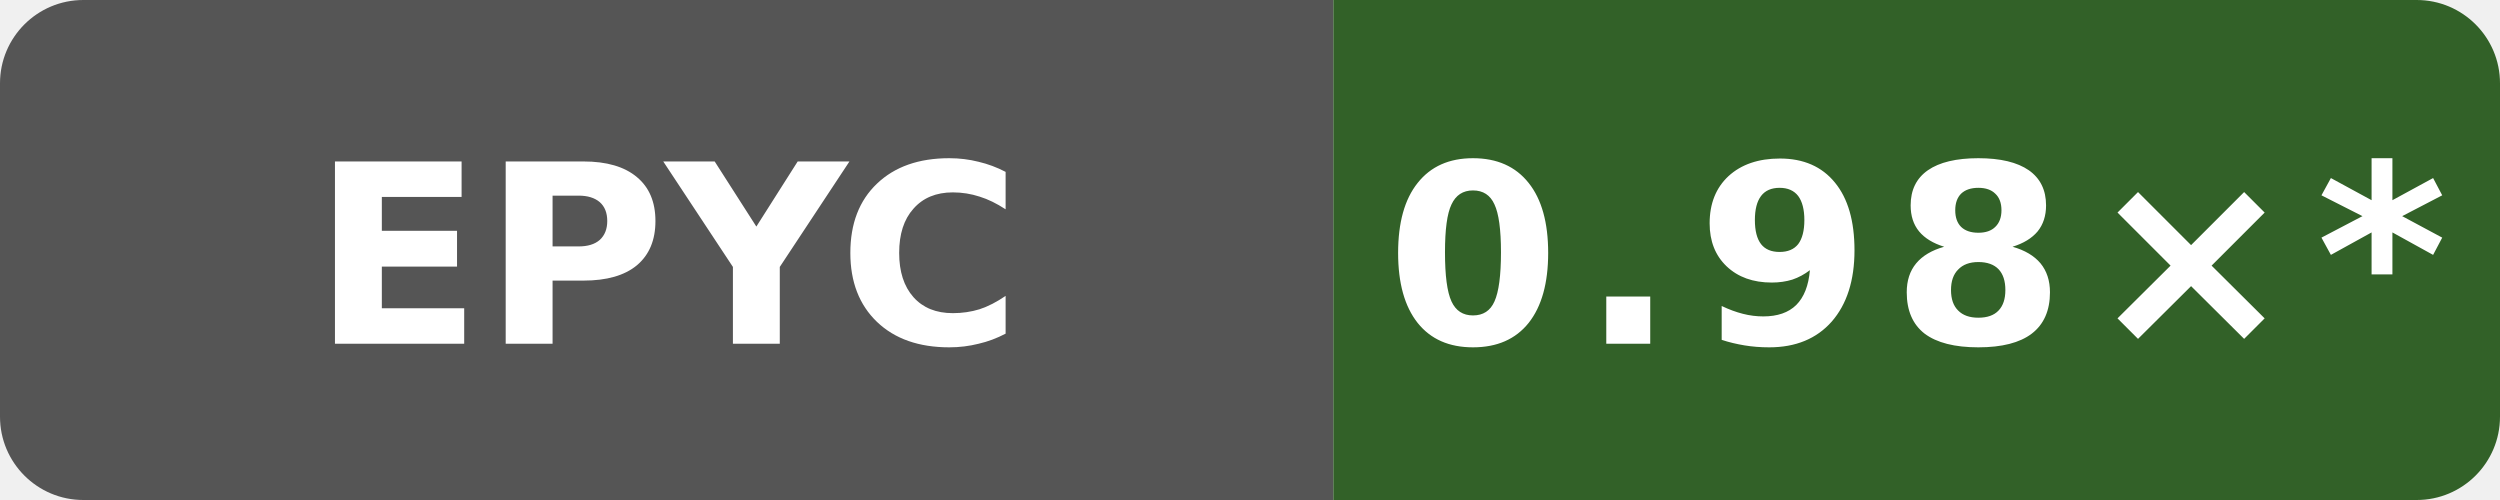
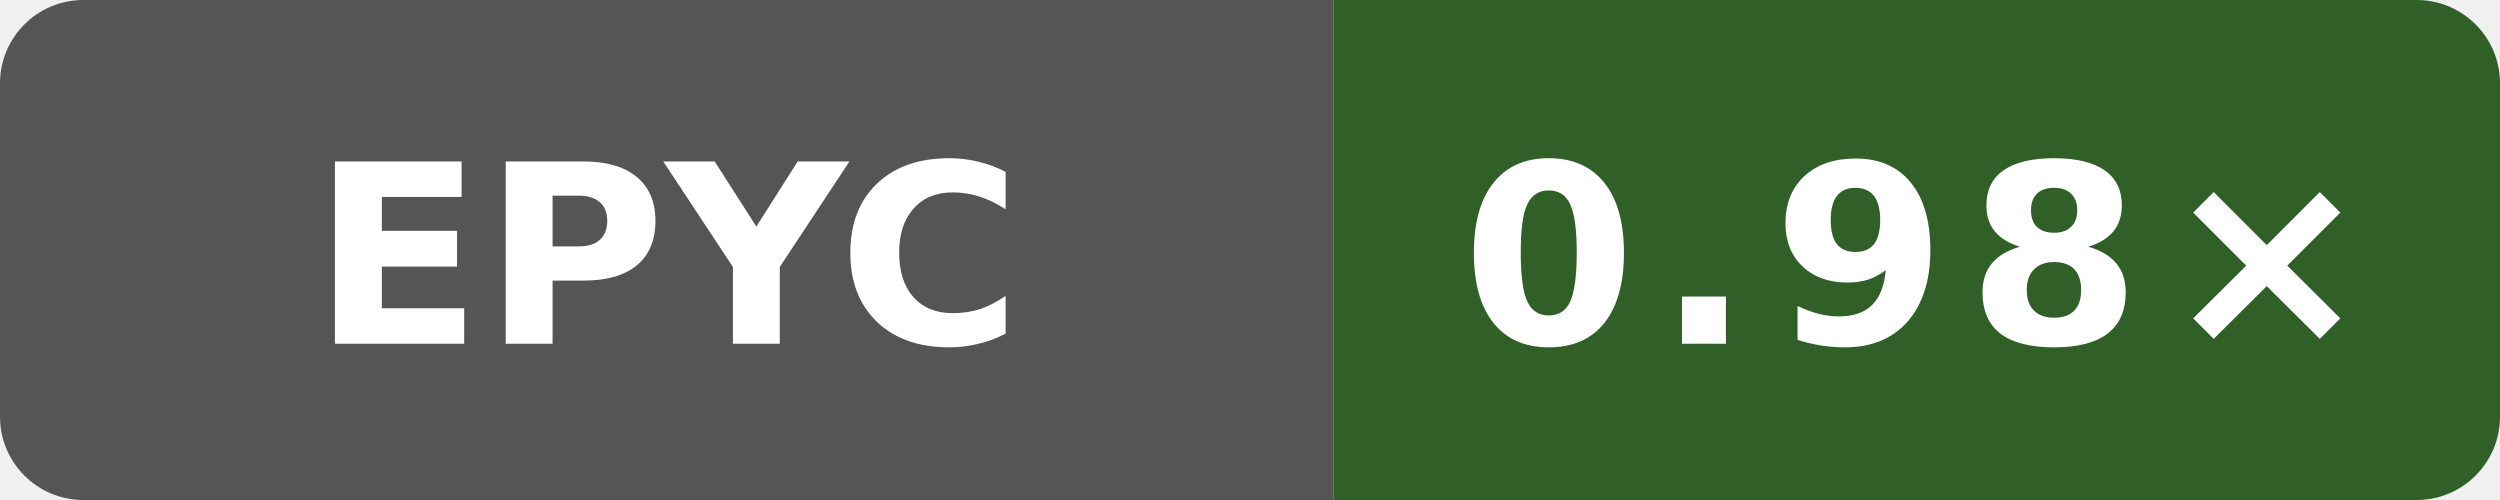
- <svg xmlns="http://www.w3.org/2000/svg" data-original-label="Boost runtime CPU vs gcc" data-original-message="0.98×" width="120" height="24" viewBox="0 0 120 24" role="img" aria-label="Boost runtime CPU vs gcc; AMD EPYC 9V45 96-Core Processor; measured b81455bc7d42635d12519c11c3788a20b5fad2f4; 24 commits behind main: 0.98×*">
+ <svg xmlns="http://www.w3.org/2000/svg" data-original-label="Boost runtime CPU vs gcc" data-original-message="0.98×" width="120" height="24" viewBox="0 0 120 24" role="img" aria-label="Boost runtime CPU vs gcc; AMD EPYC 9V45 96-Core Processor; measured 411e9fbf346b7707d45b8b4e8cbfa3fea6e2fafd; 1 commits behind main: 0.98×">
  <defs>
    <clipPath id="badge">
      <rect width="120" height="24" rx="4" />
    </clipPath>
  </defs>
  <g clip-path="url(#badge)">
    <rect width="64" height="24" fill="#555" />
-     <rect x="64" width="56" height="24" fill="#326128" />
+     <rect x="64" width="56" height="24" fill="#306028" />
  </g>
  <text x="32" y="16.5" fill="#fff" text-anchor="middle" font-family="Verdana,Geneva,DejaVu Sans,sans-serif" font-size="12" font-weight="700" textLength="31" lengthAdjust="spacingAndGlyphs">EPYC</text>
-   <text x="92" y="16.5" fill="#fff" text-anchor="middle" font-family="Verdana,Geneva,DejaVu Sans,sans-serif" font-size="12" font-weight="700" letter-spacing="1" textLength="44" lengthAdjust="spacingAndGlyphs">0.98×*</text>
+   <text x="92" y="16.5" fill="#fff" text-anchor="middle" font-family="Verdana,Geneva,DejaVu Sans,sans-serif" font-size="12" font-weight="700" letter-spacing="1" textLength="39" lengthAdjust="spacingAndGlyphs">0.98×</text>
</svg>
